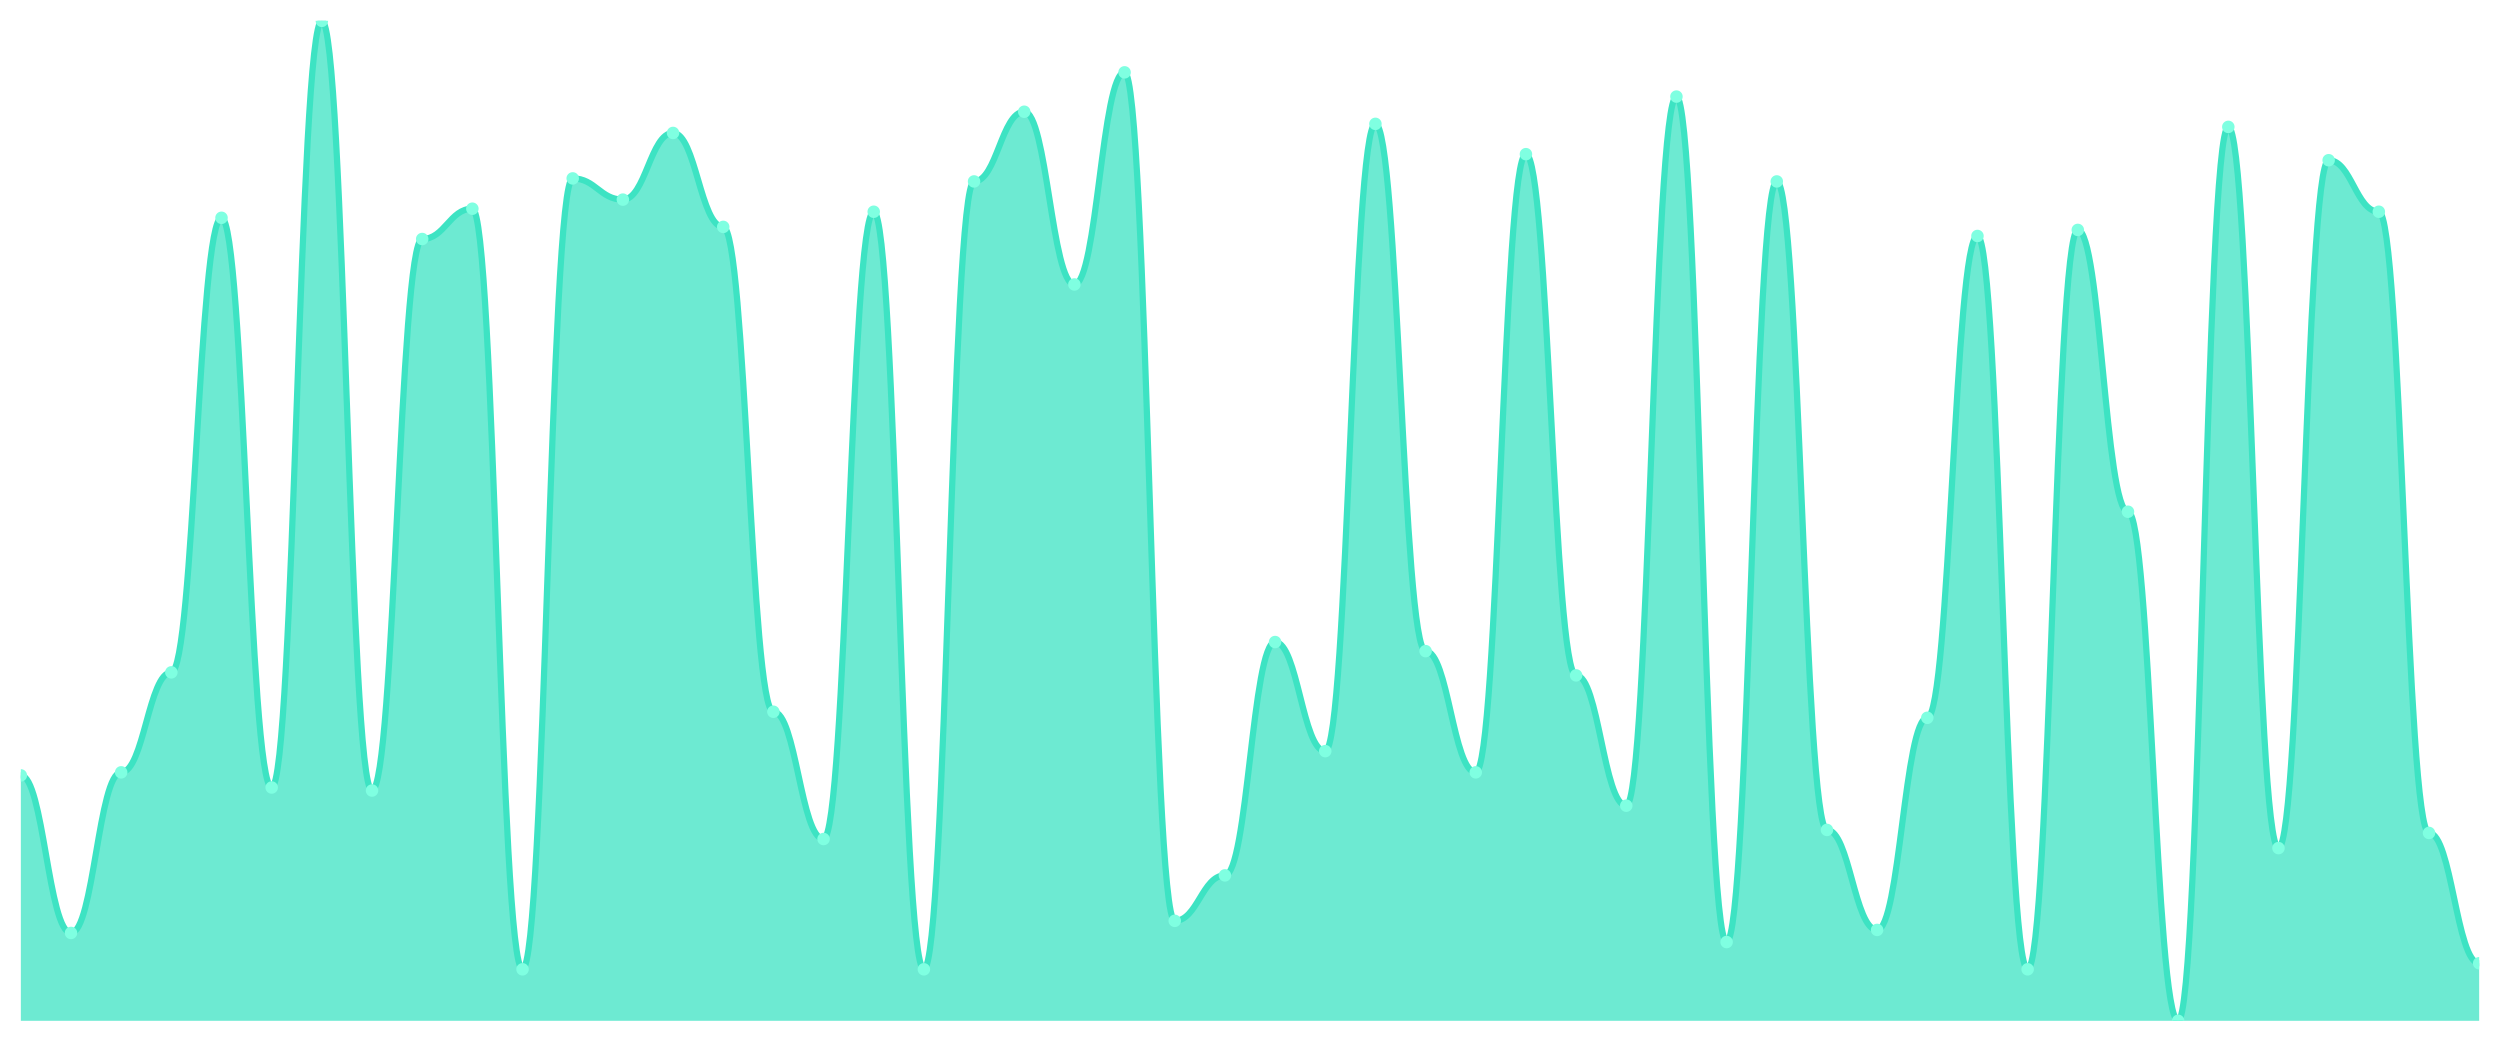
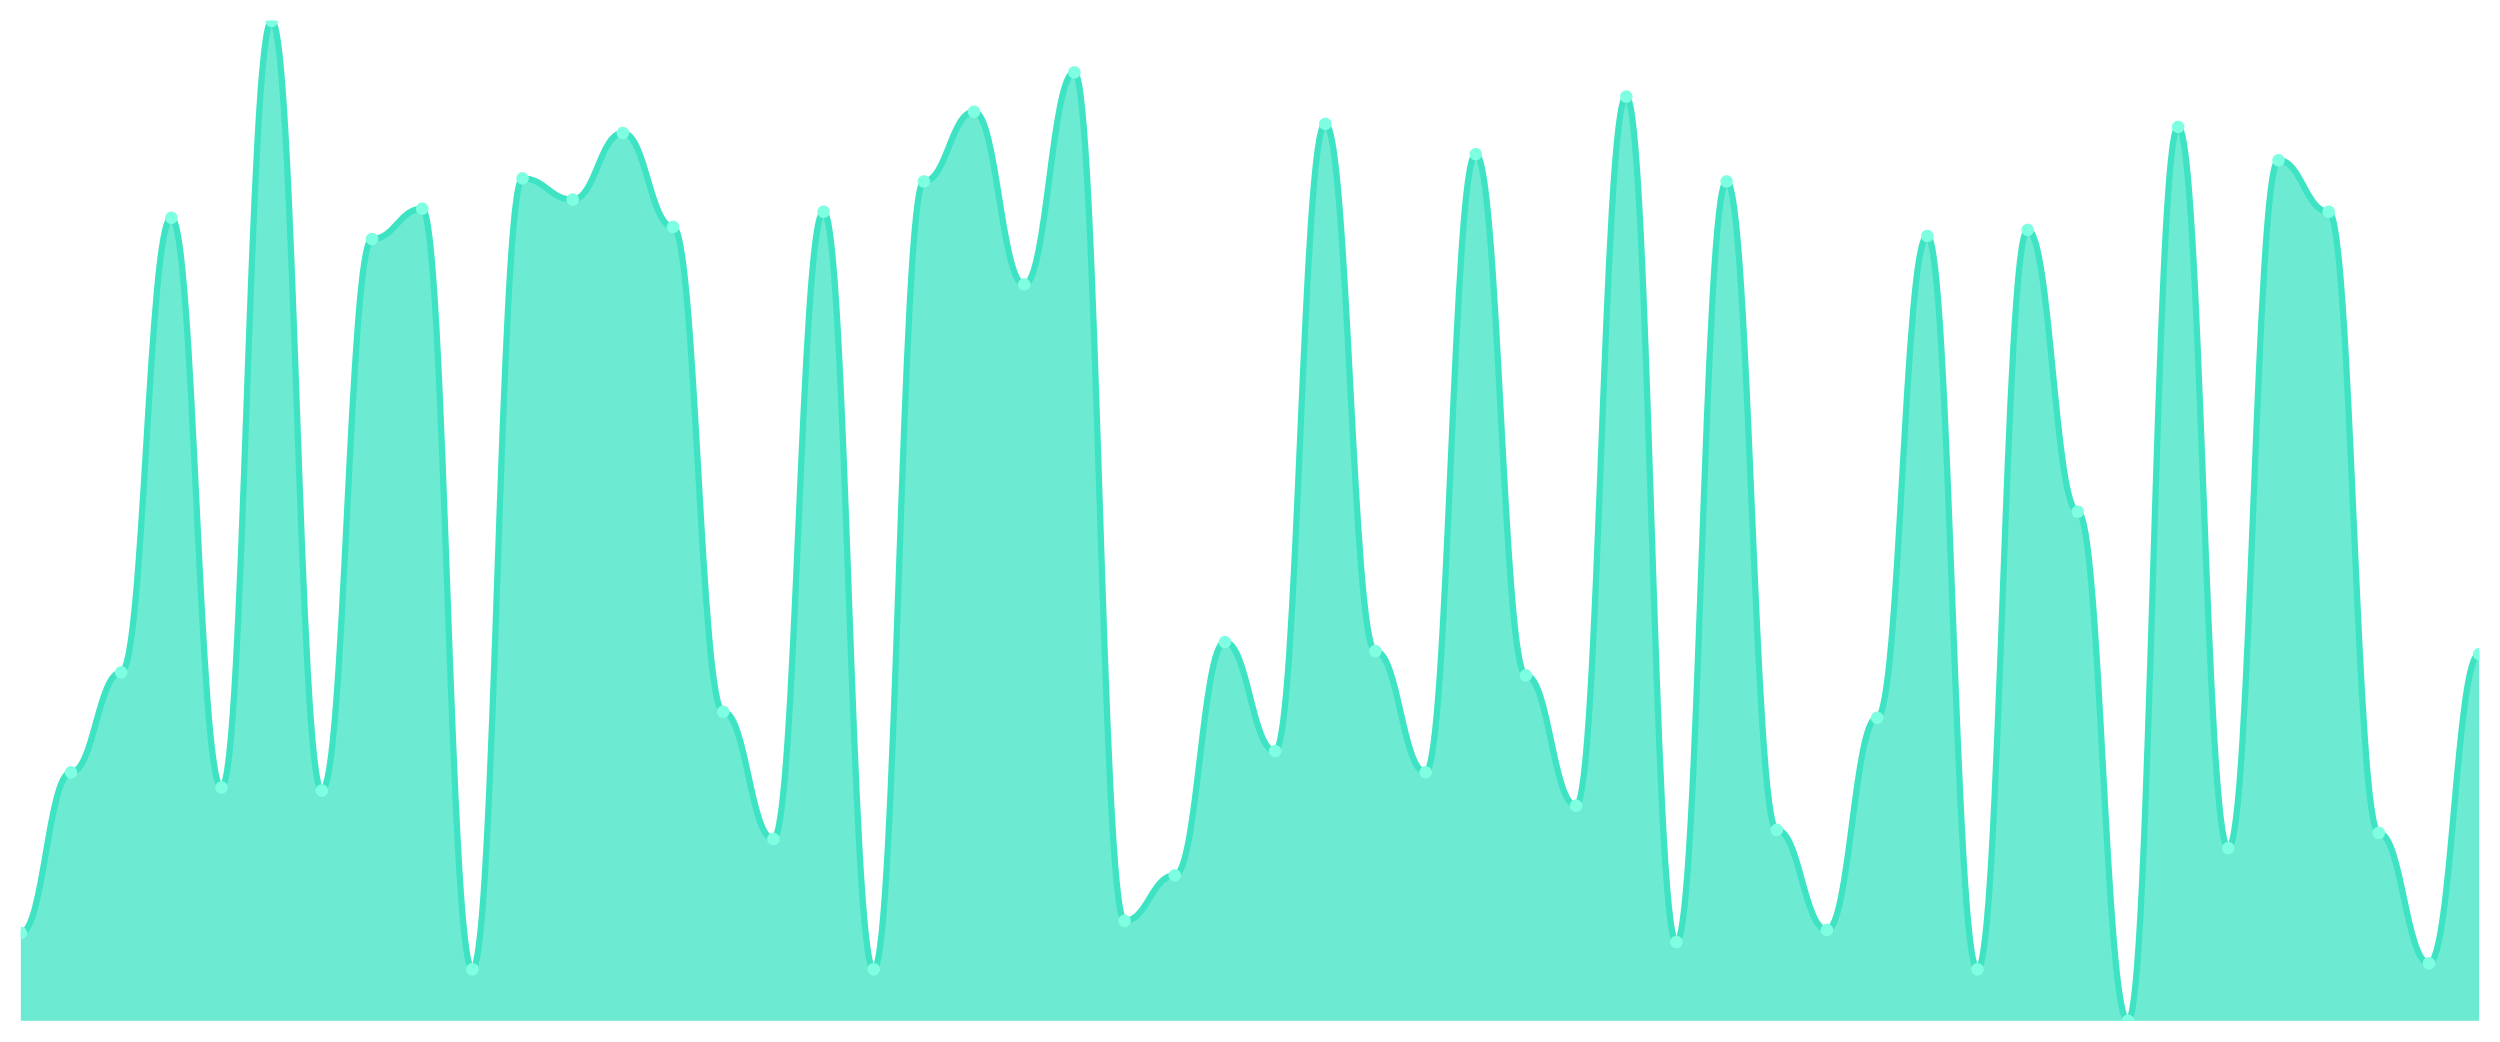
<svg xmlns="http://www.w3.org/2000/svg" viewBox="0 0 1200 500" width="1200" height="500">
  <defs>
    <clipPath id="c">
      <rect x="10" y="10" width="1180" height="480" />
    </clipPath>
  </defs>
  <rect width="1200" height="500" fill="none" />
  <g clip-path="url(#c)">
-     <path d="M 10,490 L 10,372.182 C 20.837,372.182 23.245,447.818 34.082,447.818 C 44.918,447.818 47.327,370.727 58.163,370.727 C 69,370.727 71.408,322.727 82.245,322.727 C 93.082,322.727 95.49,104.545 106.327,104.545 C 117.163,104.545 119.571,378 130.408,378 C 141.245,378 143.653,10 154.49,10 C 165.327,10 167.735,379.455 178.571,379.455 C 189.408,379.455 191.816,114.727 202.653,114.727 C 213.49,114.727 215.898,100.182 226.735,100.182 C 237.571,100.182 239.98,465.273 250.816,465.273 C 261.653,465.273 264.061,85.636 274.898,85.636 C 285.735,85.636 288.143,95.818 298.98,95.818 C 309.816,95.818 312.224,63.818 323.061,63.818 C 333.898,63.818 336.306,108.909 347.143,108.909 C 357.98,108.909 360.388,341.636 371.224,341.636 C 382.061,341.636 384.469,402.727 395.306,402.727 C 406.143,402.727 408.551,101.636 419.388,101.636 C 430.224,101.636 432.633,465.273 443.469,465.273 C 454.306,465.273 456.714,87.091 467.551,87.091 C 478.388,87.091 480.796,53.636 491.633,53.636 C 502.469,53.636 504.878,136.545 515.714,136.545 C 526.551,136.545 528.959,34.727 539.796,34.727 C 550.633,34.727 553.041,442 563.878,442 C 574.714,442 577.122,420.182 587.959,420.182 C 598.796,420.182 601.204,308.182 612.041,308.182 C 622.878,308.182 625.286,360.545 636.122,360.545 C 646.959,360.545 649.367,59.455 660.204,59.455 C 671.041,59.455 673.449,312.545 684.286,312.545 C 695.122,312.545 697.531,370.727 708.367,370.727 C 719.204,370.727 721.612,74 732.449,74 C 743.286,74 745.694,324.182 756.531,324.182 C 767.367,324.182 769.776,386.727 780.612,386.727 C 791.449,386.727 793.857,46.364 804.694,46.364 C 815.531,46.364 817.939,452.182 828.776,452.182 C 839.612,452.182 842.02,87.091 852.857,87.091 C 863.694,87.091 866.102,398.364 876.939,398.364 C 887.776,398.364 890.184,446.364 901.02,446.364 C 911.857,446.364 914.265,344.545 925.102,344.545 C 935.939,344.545 938.347,113.273 949.184,113.273 C 960.02,113.273 962.429,465.273 973.265,465.273 C 984.102,465.273 986.51,110.364 997.347,110.364 C 1008.184,110.364 1010.592,245.636 1021.429,245.636 C 1032.265,245.636 1034.673,490 1045.51,490 C 1056.347,490 1058.755,60.909 1069.592,60.909 C 1080.429,60.909 1082.837,407.091 1093.673,407.091 C 1104.51,407.091 1106.918,76.909 1117.755,76.909 C 1128.592,76.909 1131,101.636 1141.837,101.636 C 1152.673,101.636 1155.082,399.818 1165.918,399.818 C 1176.755,399.818 1179.163,462.364 1190,462.364 L 1190,490 Z" fill="rgba(61,227,195,0.75)" />
-     <path d="M 10,372.182 C 20.837,372.182 23.245,447.818 34.082,447.818 C 44.918,447.818 47.327,370.727 58.163,370.727 C 69,370.727 71.408,322.727 82.245,322.727 C 93.082,322.727 95.49,104.545 106.327,104.545 C 117.163,104.545 119.571,378 130.408,378 C 141.245,378 143.653,10 154.49,10 C 165.327,10 167.735,379.455 178.571,379.455 C 189.408,379.455 191.816,114.727 202.653,114.727 C 213.49,114.727 215.898,100.182 226.735,100.182 C 237.571,100.182 239.98,465.273 250.816,465.273 C 261.653,465.273 264.061,85.636 274.898,85.636 C 285.735,85.636 288.143,95.818 298.98,95.818 C 309.816,95.818 312.224,63.818 323.061,63.818 C 333.898,63.818 336.306,108.909 347.143,108.909 C 357.98,108.909 360.388,341.636 371.224,341.636 C 382.061,341.636 384.469,402.727 395.306,402.727 C 406.143,402.727 408.551,101.636 419.388,101.636 C 430.224,101.636 432.633,465.273 443.469,465.273 C 454.306,465.273 456.714,87.091 467.551,87.091 C 478.388,87.091 480.796,53.636 491.633,53.636 C 502.469,53.636 504.878,136.545 515.714,136.545 C 526.551,136.545 528.959,34.727 539.796,34.727 C 550.633,34.727 553.041,442 563.878,442 C 574.714,442 577.122,420.182 587.959,420.182 C 598.796,420.182 601.204,308.182 612.041,308.182 C 622.878,308.182 625.286,360.545 636.122,360.545 C 646.959,360.545 649.367,59.455 660.204,59.455 C 671.041,59.455 673.449,312.545 684.286,312.545 C 695.122,312.545 697.531,370.727 708.367,370.727 C 719.204,370.727 721.612,74 732.449,74 C 743.286,74 745.694,324.182 756.531,324.182 C 767.367,324.182 769.776,386.727 780.612,386.727 C 791.449,386.727 793.857,46.364 804.694,46.364 C 815.531,46.364 817.939,452.182 828.776,452.182 C 839.612,452.182 842.02,87.091 852.857,87.091 C 863.694,87.091 866.102,398.364 876.939,398.364 C 887.776,398.364 890.184,446.364 901.02,446.364 C 911.857,446.364 914.265,344.545 925.102,344.545 C 935.939,344.545 938.347,113.273 949.184,113.273 C 960.02,113.273 962.429,465.273 973.265,465.273 C 984.102,465.273 986.51,110.364 997.347,110.364 C 1008.184,110.364 1010.592,245.636 1021.429,245.636 C 1032.265,245.636 1034.673,490 1045.51,490 C 1056.347,490 1058.755,60.909 1069.592,60.909 C 1080.429,60.909 1082.837,407.091 1093.673,407.091 C 1104.51,407.091 1106.918,76.909 1117.755,76.909 C 1128.592,76.909 1131,101.636 1141.837,101.636 C 1152.673,101.636 1155.082,399.818 1165.918,399.818 C 1176.755,399.818 1179.163,462.364 1190,462.364" fill="none" stroke="#3de3c3" stroke-width="3" stroke-linecap="round" stroke-linejoin="round" />
-     <circle cx="10" cy="372.182" r="3" fill="#7fffe1" />
-     <circle cx="34.082" cy="447.818" r="3" fill="#7fffe1" />
-     <circle cx="58.163" cy="370.727" r="3" fill="#7fffe1" />
-     <circle cx="82.245" cy="322.727" r="3" fill="#7fffe1" />
-     <circle cx="106.327" cy="104.545" r="3" fill="#7fffe1" />
-     <circle cx="130.408" cy="378" r="3" fill="#7fffe1" />
-     <circle cx="154.49" cy="10" r="3" fill="#7fffe1" />
-     <circle cx="178.571" cy="379.455" r="3" fill="#7fffe1" />
-     <circle cx="202.653" cy="114.727" r="3" fill="#7fffe1" />
-     <circle cx="226.735" cy="100.182" r="3" fill="#7fffe1" />
-     <circle cx="250.816" cy="465.273" r="3" fill="#7fffe1" />
-     <circle cx="274.898" cy="85.636" r="3" fill="#7fffe1" />
-     <circle cx="298.98" cy="95.818" r="3" fill="#7fffe1" />
-     <circle cx="323.061" cy="63.818" r="3" fill="#7fffe1" />
-     <circle cx="347.143" cy="108.909" r="3" fill="#7fffe1" />
-     <circle cx="371.224" cy="341.636" r="3" fill="#7fffe1" />
-     <circle cx="395.306" cy="402.727" r="3" fill="#7fffe1" />
-     <circle cx="419.388" cy="101.636" r="3" fill="#7fffe1" />
-     <circle cx="443.469" cy="465.273" r="3" fill="#7fffe1" />
-     <circle cx="467.551" cy="87.091" r="3" fill="#7fffe1" />
-     <circle cx="491.633" cy="53.636" r="3" fill="#7fffe1" />
-     <circle cx="515.714" cy="136.545" r="3" fill="#7fffe1" />
-     <circle cx="539.796" cy="34.727" r="3" fill="#7fffe1" />
-     <circle cx="563.878" cy="442" r="3" fill="#7fffe1" />
-     <circle cx="587.959" cy="420.182" r="3" fill="#7fffe1" />
-     <circle cx="612.041" cy="308.182" r="3" fill="#7fffe1" />
-     <circle cx="636.122" cy="360.545" r="3" fill="#7fffe1" />
-     <circle cx="660.204" cy="59.455" r="3" fill="#7fffe1" />
-     <circle cx="684.286" cy="312.545" r="3" fill="#7fffe1" />
-     <circle cx="708.367" cy="370.727" r="3" fill="#7fffe1" />
-     <circle cx="732.449" cy="74" r="3" fill="#7fffe1" />
-     <circle cx="756.531" cy="324.182" r="3" fill="#7fffe1" />
-     <circle cx="780.612" cy="386.727" r="3" fill="#7fffe1" />
-     <circle cx="804.694" cy="46.364" r="3" fill="#7fffe1" />
-     <circle cx="828.776" cy="452.182" r="3" fill="#7fffe1" />
-     <circle cx="852.857" cy="87.091" r="3" fill="#7fffe1" />
-     <circle cx="876.939" cy="398.364" r="3" fill="#7fffe1" />
-     <circle cx="901.02" cy="446.364" r="3" fill="#7fffe1" />
-     <circle cx="925.102" cy="344.545" r="3" fill="#7fffe1" />
-     <circle cx="949.184" cy="113.273" r="3" fill="#7fffe1" />
-     <circle cx="973.265" cy="465.273" r="3" fill="#7fffe1" />
-     <circle cx="997.347" cy="110.364" r="3" fill="#7fffe1" />
-     <circle cx="1021.429" cy="245.636" r="3" fill="#7fffe1" />
-     <circle cx="1045.51" cy="490" r="3" fill="#7fffe1" />
-     <circle cx="1069.592" cy="60.909" r="3" fill="#7fffe1" />
-     <circle cx="1093.673" cy="407.091" r="3" fill="#7fffe1" />
-     <circle cx="1117.755" cy="76.909" r="3" fill="#7fffe1" />
-     <circle cx="1141.837" cy="101.636" r="3" fill="#7fffe1" />
-     <circle cx="1165.918" cy="399.818" r="3" fill="#7fffe1" />
-     <circle cx="1190" cy="462.364" r="3" fill="#7fffe1" />
+     <path d="M 10,490 L 10,447.818 C 20.837,447.818 23.245,370.727 34.082,370.727 C 44.918,370.727 47.327,322.727 58.163,322.727 C 69,322.727 71.408,104.545 82.245,104.545 C 93.082,104.545 95.49,378 106.327,378 C 117.163,378 119.571,10 130.408,10 C 141.245,10 143.653,379.455 154.49,379.455 C 165.327,379.455 167.735,114.727 178.571,114.727 C 189.408,114.727 191.816,100.182 202.653,100.182 C 213.49,100.182 215.898,465.273 226.735,465.273 C 237.571,465.273 239.98,85.636 250.816,85.636 C 261.653,85.636 264.061,95.818 274.898,95.818 C 285.735,95.818 288.143,63.818 298.98,63.818 C 309.816,63.818 312.224,108.909 323.061,108.909 C 333.898,108.909 336.306,341.636 347.143,341.636 C 357.98,341.636 360.388,402.727 371.224,402.727 C 382.061,402.727 384.469,101.636 395.306,101.636 C 406.143,101.636 408.551,465.273 419.388,465.273 C 430.224,465.273 432.633,87.091 443.469,87.091 C 454.306,87.091 456.714,53.636 467.551,53.636 C 478.388,53.636 480.796,136.545 491.633,136.545 C 502.469,136.545 504.878,34.727 515.714,34.727 C 526.551,34.727 528.959,442 539.796,442 C 550.633,442 553.041,420.182 563.878,420.182 C 574.714,420.182 577.122,308.182 587.959,308.182 C 598.796,308.182 601.204,360.545 612.041,360.545 C 622.878,360.545 625.286,59.455 636.122,59.455 C 646.959,59.455 649.367,312.545 660.204,312.545 C 671.041,312.545 673.449,370.727 684.286,370.727 C 695.122,370.727 697.531,74 708.367,74 C 719.204,74 721.612,324.182 732.449,324.182 C 743.286,324.182 745.694,386.727 756.531,386.727 C 767.367,386.727 769.776,46.364 780.612,46.364 C 791.449,46.364 793.857,452.182 804.694,452.182 C 815.531,452.182 817.939,87.091 828.776,87.091 C 839.612,87.091 842.02,398.364 852.857,398.364 C 863.694,398.364 866.102,446.364 876.939,446.364 C 887.776,446.364 890.184,344.545 901.02,344.545 C 911.857,344.545 914.265,113.273 925.102,113.273 C 935.939,113.273 938.347,465.273 949.184,465.273 C 960.02,465.273 962.429,110.364 973.265,110.364 C 984.102,110.364 986.51,245.636 997.347,245.636 C 1008.184,245.636 1010.592,490 1021.429,490 C 1032.265,490 1034.673,60.909 1045.51,60.909 C 1056.347,60.909 1058.755,407.091 1069.592,407.091 C 1080.429,407.091 1082.837,76.909 1093.673,76.909 C 1104.51,76.909 1106.918,101.636 1117.755,101.636 C 1128.592,101.636 1131,399.818 1141.837,399.818 C 1152.673,399.818 1155.082,462.364 1165.918,462.364 C 1176.755,462.364 1179.163,314 1190,314 L 1190,490 Z" fill="rgba(61,227,195,0.75)" />
+     <path d="M 10,447.818 C 20.837,447.818 23.245,370.727 34.082,370.727 C 44.918,370.727 47.327,322.727 58.163,322.727 C 69,322.727 71.408,104.545 82.245,104.545 C 93.082,104.545 95.49,378 106.327,378 C 117.163,378 119.571,10 130.408,10 C 141.245,10 143.653,379.455 154.49,379.455 C 165.327,379.455 167.735,114.727 178.571,114.727 C 189.408,114.727 191.816,100.182 202.653,100.182 C 213.49,100.182 215.898,465.273 226.735,465.273 C 237.571,465.273 239.98,85.636 250.816,85.636 C 261.653,85.636 264.061,95.818 274.898,95.818 C 285.735,95.818 288.143,63.818 298.98,63.818 C 309.816,63.818 312.224,108.909 323.061,108.909 C 333.898,108.909 336.306,341.636 347.143,341.636 C 357.98,341.636 360.388,402.727 371.224,402.727 C 382.061,402.727 384.469,101.636 395.306,101.636 C 406.143,101.636 408.551,465.273 419.388,465.273 C 430.224,465.273 432.633,87.091 443.469,87.091 C 454.306,87.091 456.714,53.636 467.551,53.636 C 478.388,53.636 480.796,136.545 491.633,136.545 C 502.469,136.545 504.878,34.727 515.714,34.727 C 526.551,34.727 528.959,442 539.796,442 C 550.633,442 553.041,420.182 563.878,420.182 C 574.714,420.182 577.122,308.182 587.959,308.182 C 598.796,308.182 601.204,360.545 612.041,360.545 C 622.878,360.545 625.286,59.455 636.122,59.455 C 646.959,59.455 649.367,312.545 660.204,312.545 C 671.041,312.545 673.449,370.727 684.286,370.727 C 695.122,370.727 697.531,74 708.367,74 C 719.204,74 721.612,324.182 732.449,324.182 C 743.286,324.182 745.694,386.727 756.531,386.727 C 767.367,386.727 769.776,46.364 780.612,46.364 C 791.449,46.364 793.857,452.182 804.694,452.182 C 815.531,452.182 817.939,87.091 828.776,87.091 C 839.612,87.091 842.02,398.364 852.857,398.364 C 863.694,398.364 866.102,446.364 876.939,446.364 C 887.776,446.364 890.184,344.545 901.02,344.545 C 911.857,344.545 914.265,113.273 925.102,113.273 C 935.939,113.273 938.347,465.273 949.184,465.273 C 960.02,465.273 962.429,110.364 973.265,110.364 C 984.102,110.364 986.51,245.636 997.347,245.636 C 1008.184,245.636 1010.592,490 1021.429,490 C 1032.265,490 1034.673,60.909 1045.51,60.909 C 1056.347,60.909 1058.755,407.091 1069.592,407.091 C 1080.429,407.091 1082.837,76.909 1093.673,76.909 C 1104.51,76.909 1106.918,101.636 1117.755,101.636 C 1128.592,101.636 1131,399.818 1141.837,399.818 C 1152.673,399.818 1155.082,462.364 1165.918,462.364 C 1176.755,462.364 1179.163,314 1190,314" fill="none" stroke="#3de3c3" stroke-width="3" stroke-linecap="round" stroke-linejoin="round" />
+     <circle cx="10" cy="447.818" r="3" fill="#7fffe1" />
+     <circle cx="34.082" cy="370.727" r="3" fill="#7fffe1" />
+     <circle cx="58.163" cy="322.727" r="3" fill="#7fffe1" />
+     <circle cx="82.245" cy="104.545" r="3" fill="#7fffe1" />
+     <circle cx="106.327" cy="378" r="3" fill="#7fffe1" />
+     <circle cx="130.408" cy="10" r="3" fill="#7fffe1" />
+     <circle cx="154.49" cy="379.455" r="3" fill="#7fffe1" />
+     <circle cx="178.571" cy="114.727" r="3" fill="#7fffe1" />
+     <circle cx="202.653" cy="100.182" r="3" fill="#7fffe1" />
+     <circle cx="226.735" cy="465.273" r="3" fill="#7fffe1" />
+     <circle cx="250.816" cy="85.636" r="3" fill="#7fffe1" />
+     <circle cx="274.898" cy="95.818" r="3" fill="#7fffe1" />
+     <circle cx="298.98" cy="63.818" r="3" fill="#7fffe1" />
+     <circle cx="323.061" cy="108.909" r="3" fill="#7fffe1" />
+     <circle cx="347.143" cy="341.636" r="3" fill="#7fffe1" />
+     <circle cx="371.224" cy="402.727" r="3" fill="#7fffe1" />
+     <circle cx="395.306" cy="101.636" r="3" fill="#7fffe1" />
+     <circle cx="419.388" cy="465.273" r="3" fill="#7fffe1" />
+     <circle cx="443.469" cy="87.091" r="3" fill="#7fffe1" />
+     <circle cx="467.551" cy="53.636" r="3" fill="#7fffe1" />
+     <circle cx="491.633" cy="136.545" r="3" fill="#7fffe1" />
+     <circle cx="515.714" cy="34.727" r="3" fill="#7fffe1" />
+     <circle cx="539.796" cy="442" r="3" fill="#7fffe1" />
+     <circle cx="563.878" cy="420.182" r="3" fill="#7fffe1" />
+     <circle cx="587.959" cy="308.182" r="3" fill="#7fffe1" />
+     <circle cx="612.041" cy="360.545" r="3" fill="#7fffe1" />
+     <circle cx="636.122" cy="59.455" r="3" fill="#7fffe1" />
+     <circle cx="660.204" cy="312.545" r="3" fill="#7fffe1" />
+     <circle cx="684.286" cy="370.727" r="3" fill="#7fffe1" />
+     <circle cx="708.367" cy="74" r="3" fill="#7fffe1" />
+     <circle cx="732.449" cy="324.182" r="3" fill="#7fffe1" />
+     <circle cx="756.531" cy="386.727" r="3" fill="#7fffe1" />
+     <circle cx="780.612" cy="46.364" r="3" fill="#7fffe1" />
+     <circle cx="804.694" cy="452.182" r="3" fill="#7fffe1" />
+     <circle cx="828.776" cy="87.091" r="3" fill="#7fffe1" />
+     <circle cx="852.857" cy="398.364" r="3" fill="#7fffe1" />
+     <circle cx="876.939" cy="446.364" r="3" fill="#7fffe1" />
+     <circle cx="901.02" cy="344.545" r="3" fill="#7fffe1" />
+     <circle cx="925.102" cy="113.273" r="3" fill="#7fffe1" />
+     <circle cx="949.184" cy="465.273" r="3" fill="#7fffe1" />
+     <circle cx="973.265" cy="110.364" r="3" fill="#7fffe1" />
+     <circle cx="997.347" cy="245.636" r="3" fill="#7fffe1" />
+     <circle cx="1021.429" cy="490" r="3" fill="#7fffe1" />
+     <circle cx="1045.51" cy="60.909" r="3" fill="#7fffe1" />
+     <circle cx="1069.592" cy="407.091" r="3" fill="#7fffe1" />
+     <circle cx="1093.673" cy="76.909" r="3" fill="#7fffe1" />
+     <circle cx="1117.755" cy="101.636" r="3" fill="#7fffe1" />
+     <circle cx="1141.837" cy="399.818" r="3" fill="#7fffe1" />
+     <circle cx="1165.918" cy="462.364" r="3" fill="#7fffe1" />
+     <circle cx="1190" cy="314" r="3" fill="#7fffe1" />
  </g>
</svg>
